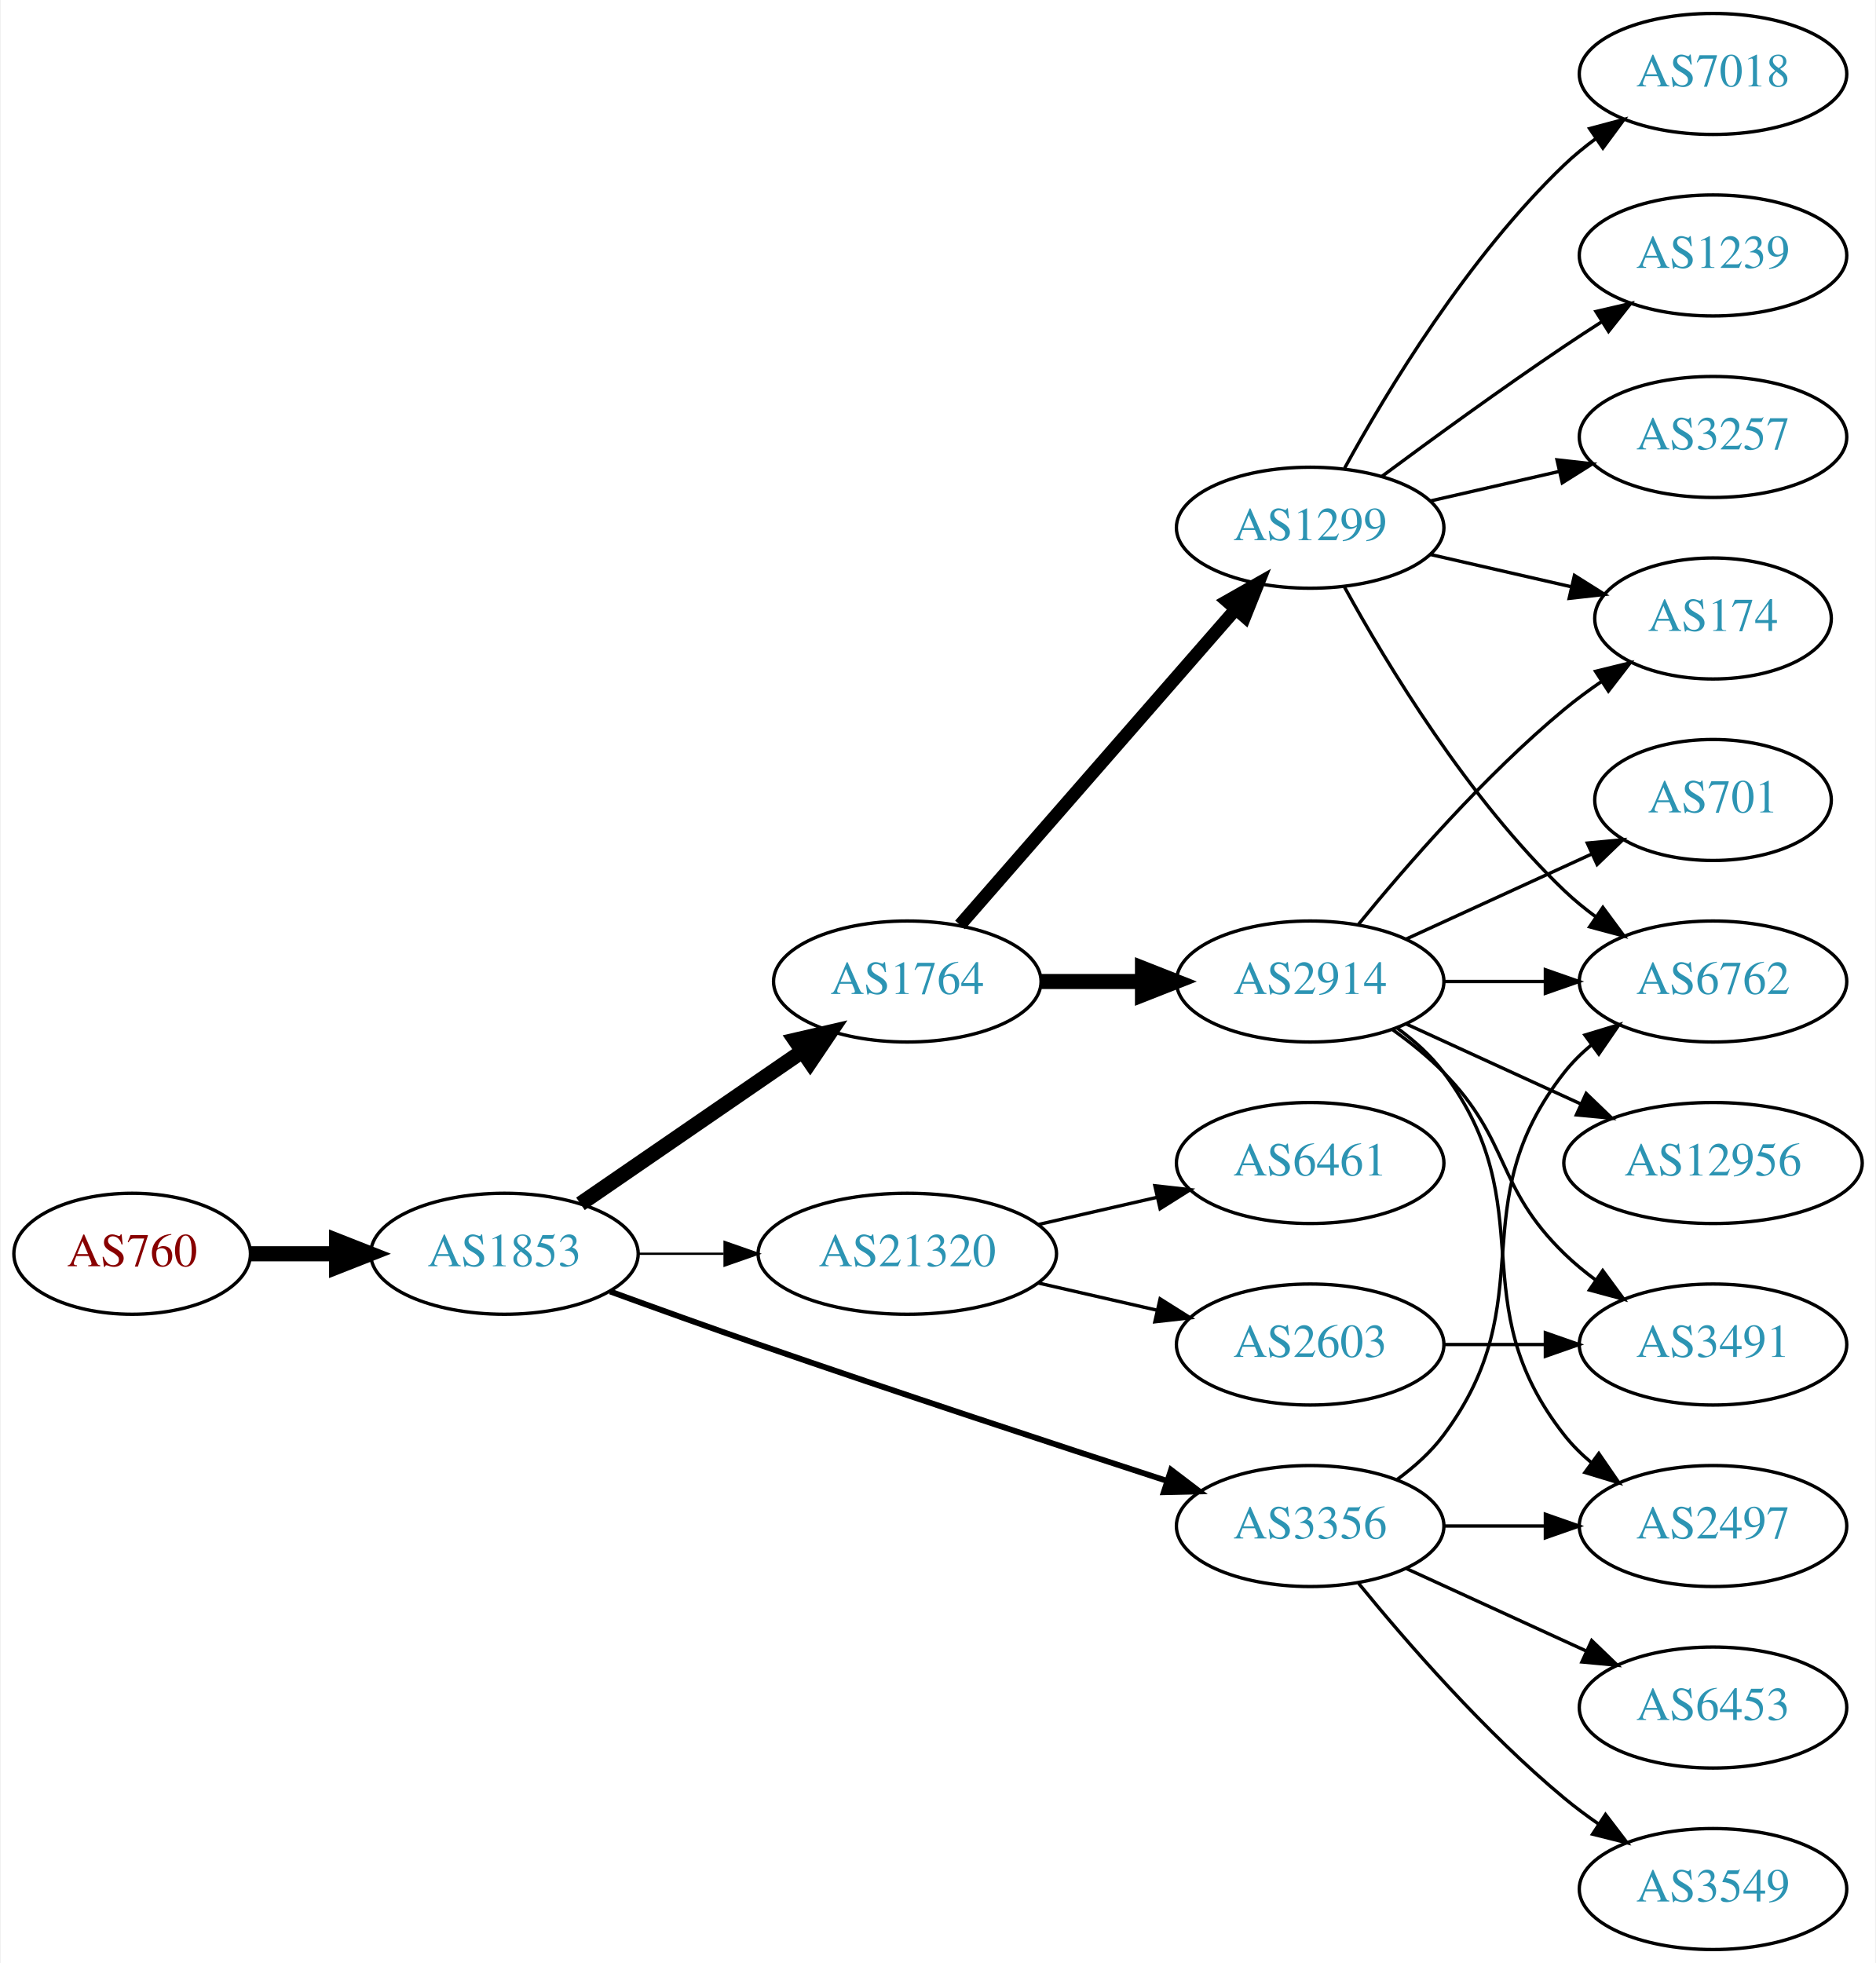
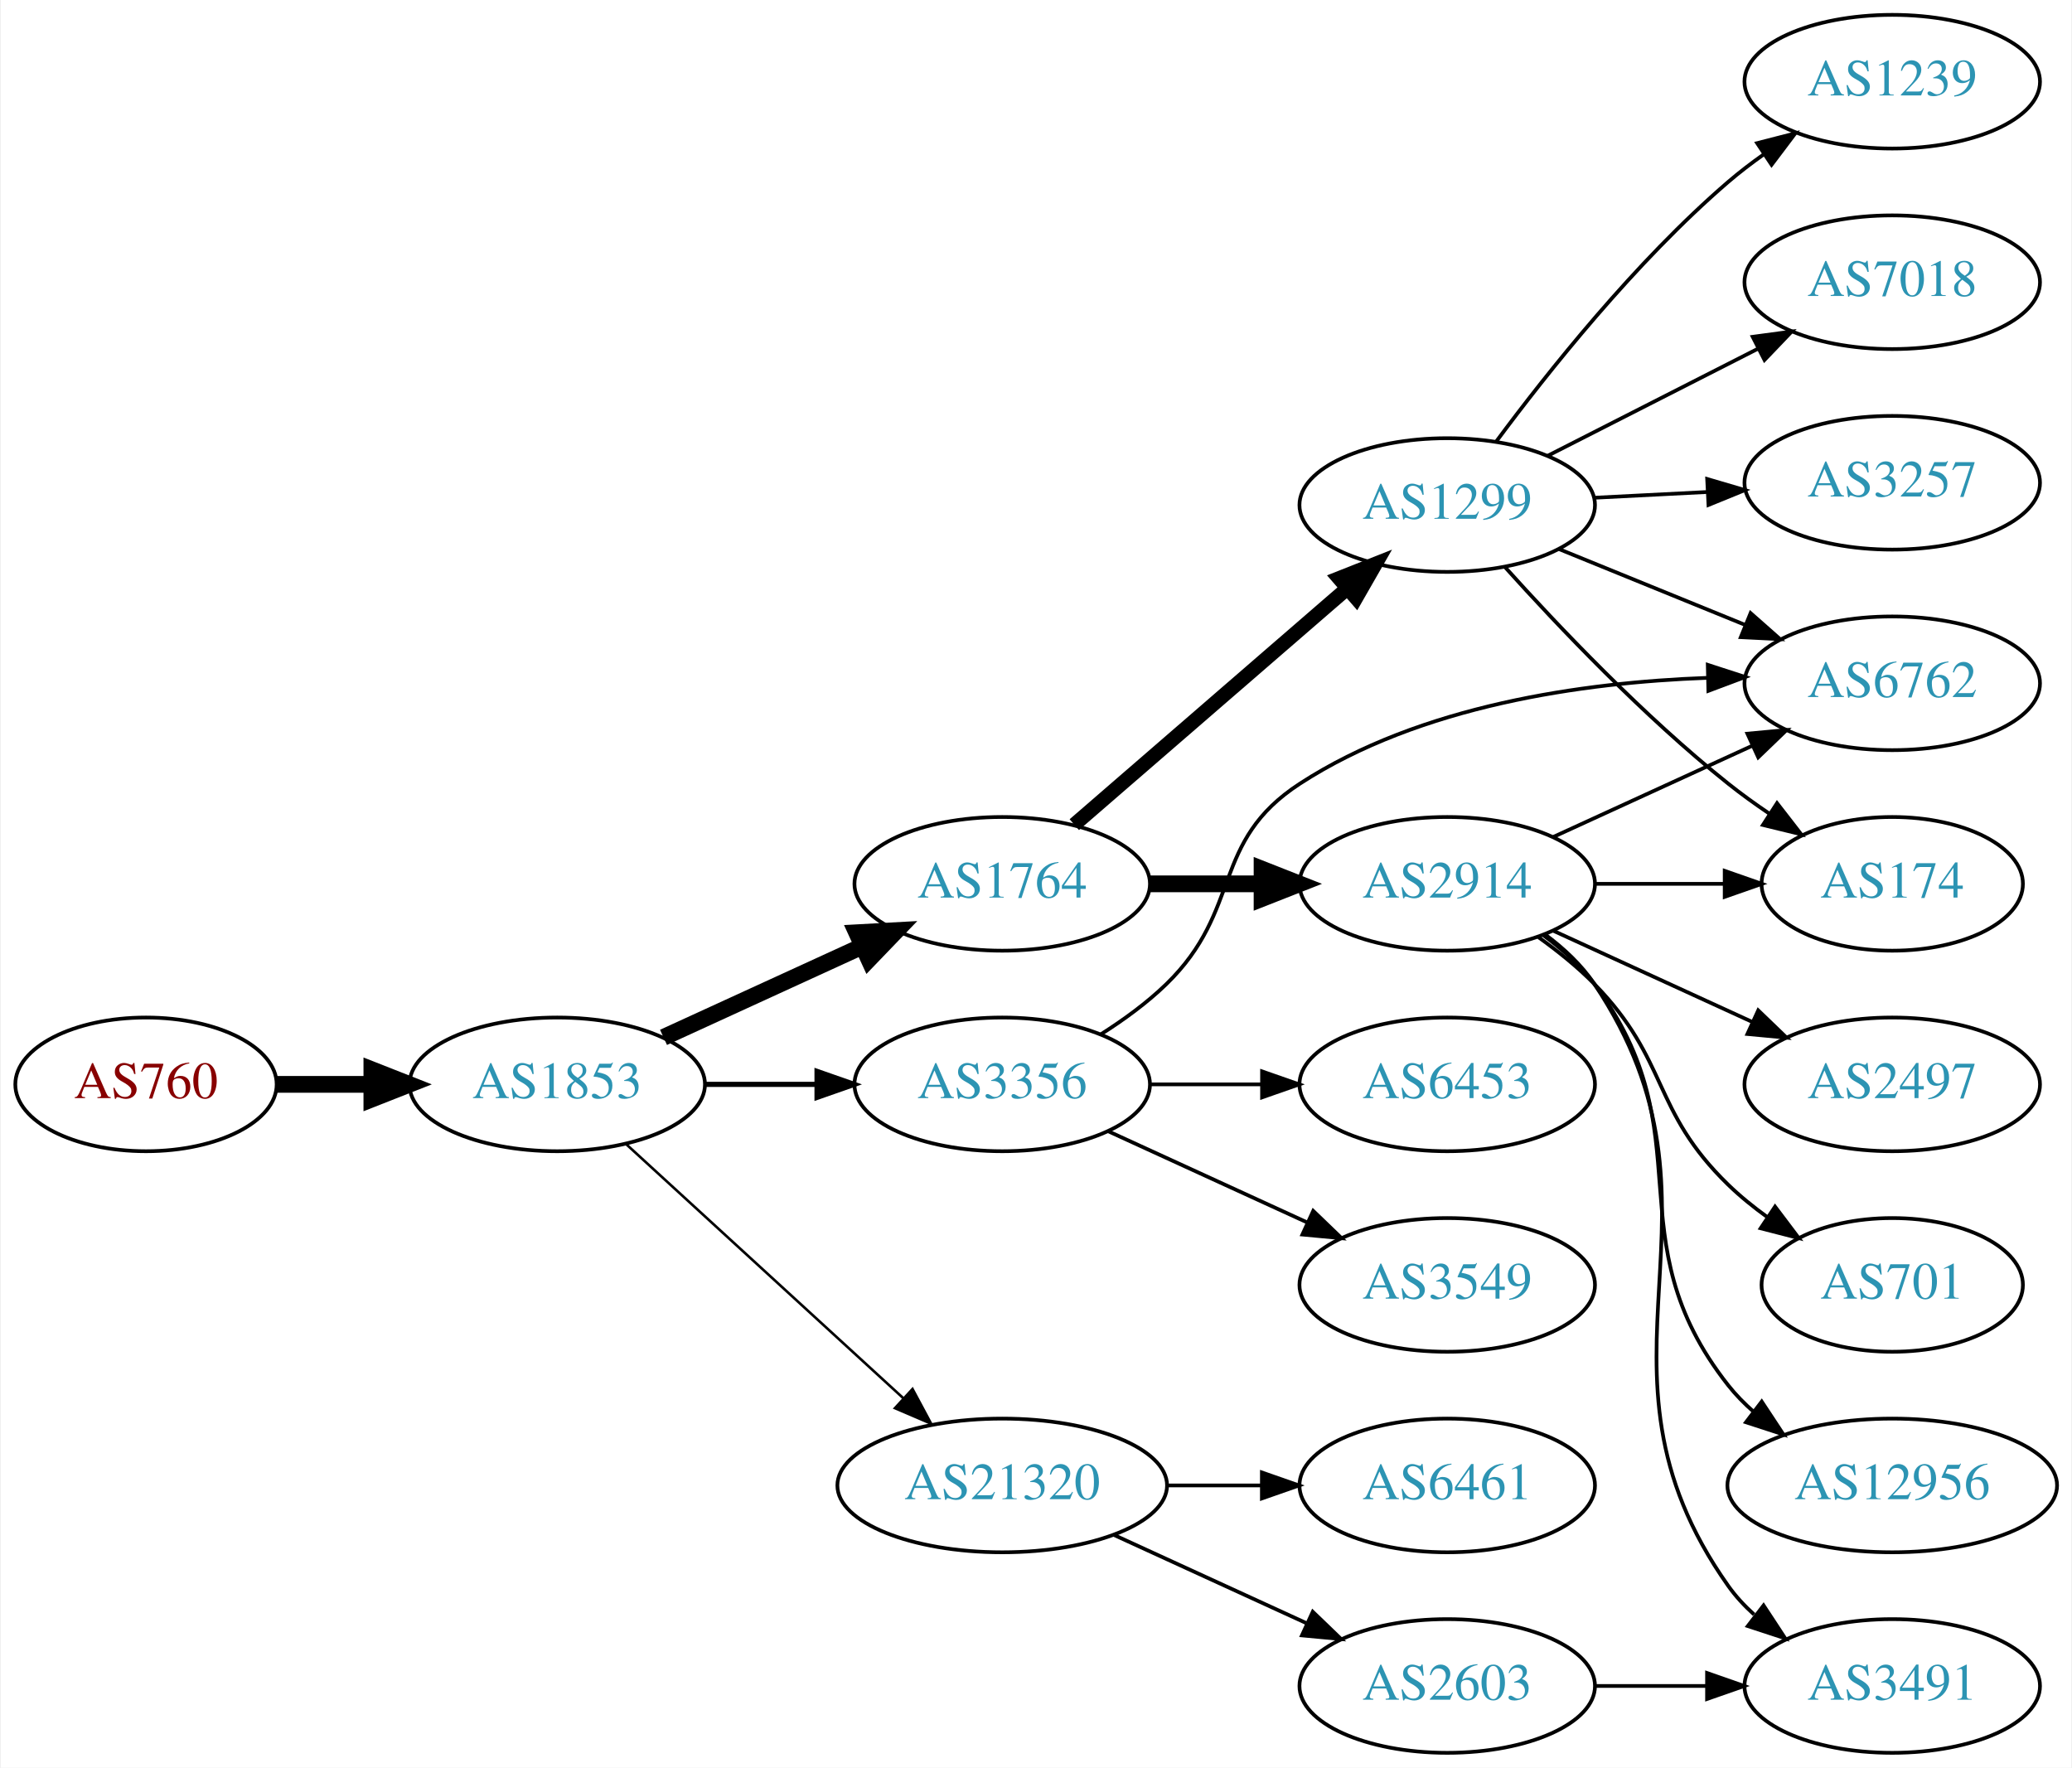
- <svg xmlns="http://www.w3.org/2000/svg" xmlns:xlink="http://www.w3.org/1999/xlink" width="558pt" height="584pt" viewBox="0.00 0.00 557.56 584.00">
-   <g id="graph0" class="graph" transform="scale(1 1) rotate(0) translate(4 580)">
-     <polygon fill="white" stroke="none" points="-4,4 -4,-580 553.564,-580 553.564,4 -4,4" />
+ <svg xmlns="http://www.w3.org/2000/svg" xmlns:xlink="http://www.w3.org/1999/xlink" width="558pt" height="476pt" viewBox="0.00 0.00 557.56 476.00">
+   <g id="graph0" class="graph" transform="scale(1 1) rotate(0) translate(4 472)">
+     <polygon fill="white" stroke="none" points="-4,4 -4,-472 553.564,-472 553.564,4 -4,4" />
    <g id="node1" class="node">
      <g id="a_node1">
        <a xlink:href="/asn/760" xlink:title="AS760 ~ University of Vienna, Austria [AT]">
-           <ellipse fill="#ffffff" stroke="black" cx="35.097" cy="-207" rx="35.194" ry="18" />
-           <text text-anchor="middle" x="35.097" y="-203.3" font-family="Times,serif" font-size="14.00" fill="#880000">AS760</text>
+           <ellipse fill="#ffffff" stroke="black" cx="35.097" cy="-180" rx="35.194" ry="18" />
+           <text text-anchor="middle" x="35.097" y="-176.3" font-family="Times,serif" font-size="14.00" fill="#880000">AS760</text>
        </a>
      </g>
    </g>
    <g id="node2" class="node">
      <g id="a_node2">
        <a xlink:href="/asn/1853" xlink:title="AS1853 ~ ACOnet Backbone [AT]">
-           <ellipse fill="#ffffff" stroke="black" cx="145.84" cy="-207" rx="39.794" ry="18" />
-           <text text-anchor="middle" x="145.84" y="-203.3" font-family="Times,serif" font-size="14.00" fill="#2c94b3">AS1853</text>
+           <ellipse fill="#ffffff" stroke="black" cx="145.84" cy="-180" rx="39.794" ry="18" />
+           <text text-anchor="middle" x="145.84" y="-176.3" font-family="Times,serif" font-size="14.00" fill="#2c94b3">AS1853</text>
        </a>
      </g>
    </g>
    <g id="edge1" class="edge">
-       <path fill="none" stroke="black" stroke-width="4.5" d="M70.206,-207C78.353,-207 87.21,-207 95.881,-207" />
-       <polygon fill="black" stroke="black" stroke-width="4.5" points="95.921,-210.938 105.921,-207 95.921,-203.063 95.921,-210.938" />
+       <path fill="none" stroke="black" stroke-width="4.5" d="M70.206,-180C78.353,-180 87.21,-180 95.881,-180" />
+       <polygon fill="black" stroke="black" stroke-width="4.5" points="95.921,-183.938 105.921,-180 95.921,-176.063 95.921,-183.938" />
    </g>
    <g id="node3" class="node">
      <g id="a_node3">
        <a xlink:href="/asn/1764" xlink:title="AS1764 ~ NEXTLAYER-AS [AT]">
-           <ellipse fill="#ffffff" stroke="black" cx="265.683" cy="-288" rx="39.794" ry="18" />
-           <text text-anchor="middle" x="265.683" y="-284.3" font-family="Times,serif" font-size="14.00" fill="#2c94b3">AS1764</text>
+           <ellipse fill="#ffffff" stroke="black" cx="265.683" cy="-234" rx="39.794" ry="18" />
+           <text text-anchor="middle" x="265.683" y="-230.3" font-family="Times,serif" font-size="14.00" fill="#2c94b3">AS1764</text>
        </a>
      </g>
    </g>
    <g id="edge2" class="edge">
-       <path fill="none" stroke="black" stroke-width="4.5" d="M168.454,-221.857C186.943,-234.565 213.757,-252.995 234.386,-267.175" />
-       <polygon fill="black" stroke="black" stroke-width="4.5" points="232.335,-270.544 242.807,-272.963 236.796,-264.054 232.335,-270.544" />
+       <path fill="none" stroke="black" stroke-width="4.5" d="M174.469,-192.661C190.426,-199.973 210.697,-209.261 227.979,-217.181" />
+       <polygon fill="black" stroke="black" stroke-width="4.5" points="226.496,-220.832 237.227,-221.419 229.776,-213.673 226.496,-220.832" />
    </g>
    <g id="node4" class="node">
      <g id="a_node4">
        <a xlink:href="/asn/3356" xlink:title="AS3356 ~ Level 3 Parent, LLC [US]">
-           <ellipse fill="#ffffff" stroke="black" cx="385.525" cy="-126" rx="39.794" ry="18" />
-           <text text-anchor="middle" x="385.525" y="-122.3" font-family="Times,serif" font-size="14.00" fill="#2c94b3">AS3356</text>
+           <ellipse fill="#ffffff" stroke="black" cx="265.683" cy="-180" rx="39.794" ry="18" />
+           <text text-anchor="middle" x="265.683" y="-176.3" font-family="Times,serif" font-size="14.00" fill="#2c94b3">AS3356</text>
        </a>
      </g>
    </g>
    <g id="edge3" class="edge">
-       <path fill="none" stroke="black" stroke-width="1.731" d="M177.281,-195.777C190.791,-190.851 206.902,-185.052 221.487,-180 262.596,-165.76 309.806,-150.211 342.809,-139.471" />
-       <polygon fill="black" stroke="black" stroke-width="1.731" points="344.144,-142.717 352.573,-136.299 341.981,-136.06 344.144,-142.717" />
+       <path fill="none" stroke="black" stroke-width="1.385" d="M185.753,-180C195.306,-180 205.656,-180 215.619,-180" />
+       <polygon fill="black" stroke="black" stroke-width="1.385" points="215.811,-183.5 225.811,-180 215.811,-176.5 215.811,-183.5" />
    </g>
    <g id="node5" class="node">
      <g id="a_node5">
        <a xlink:href="/asn/21320" xlink:title="AS21320 ~ GEANT Vereniging [EU]">
-           <ellipse fill="#ffffff" stroke="black" cx="265.683" cy="-207" rx="44.393" ry="18" />
-           <text text-anchor="middle" x="265.683" y="-203.3" font-family="Times,serif" font-size="14.00" fill="#2c94b3">AS21320</text>
+           <ellipse fill="#ffffff" stroke="black" cx="265.683" cy="-72" rx="44.393" ry="18" />
+           <text text-anchor="middle" x="265.683" y="-68.3" font-family="Times,serif" font-size="14.00" fill="#2c94b3">AS21320</text>
        </a>
      </g>
    </g>
    <g id="edge4" class="edge">
-       <path fill="none" stroke="black" stroke-width="0.692" d="M185.753,-207C193.855,-207 202.531,-207 211.057,-207" />
-       <polygon fill="black" stroke="black" stroke-width="0.692" points="211.335,-210.5 221.335,-207 211.335,-203.5 211.335,-210.5" />
+       <path fill="none" stroke="black" stroke-width="0.692" d="M164.482,-163.831C184.24,-145.724 216.443,-116.211 238.994,-95.543" />
+       <polygon fill="black" stroke="black" stroke-width="0.692" points="241.525,-97.971 246.532,-88.635 236.795,-92.811 241.525,-97.971" />
    </g>
    <g id="node6" class="node">
      <g id="a_node6">
        <a xlink:href="/asn/1299" xlink:title="AS1299 ~ Telia Carrier [EU]">
-           <ellipse fill="#ffffff" stroke="black" cx="385.525" cy="-423" rx="39.794" ry="18" />
-           <text text-anchor="middle" x="385.525" y="-419.3" font-family="Times,serif" font-size="14.00" fill="#2c94b3">AS1299</text>
+           <ellipse fill="#ffffff" stroke="black" cx="385.525" cy="-336" rx="39.794" ry="18" />
+           <text text-anchor="middle" x="385.525" y="-332.3" font-family="Times,serif" font-size="14.00" fill="#2c94b3">AS1299</text>
        </a>
      </g>
    </g>
    <g id="edge5" class="edge">
-       <path fill="none" stroke="black" stroke-width="3.857" d="M281.369,-304.825C301.946,-328.397 339.484,-371.4 363.156,-398.52" />
-       <polygon fill="black" stroke="black" stroke-width="3.857" points="360.811,-401.155 370.024,-406.387 366.085,-396.552 360.811,-401.155" />
+       <path fill="none" stroke="black" stroke-width="3.857" d="M285.096,-249.938C304.813,-267.004 336.26,-294.223 358.502,-313.476" />
+       <polygon fill="black" stroke="black" stroke-width="3.857" points="356.39,-316.276 366.242,-320.174 360.971,-310.983 356.39,-316.276" />
    </g>
    <g id="node7" class="node">
      <g id="a_node7">
        <a xlink:href="/asn/2914" xlink:title="AS2914 ~ NTT America, Inc. [US]">
-           <ellipse fill="#ffffff" stroke="black" cx="385.525" cy="-288" rx="39.794" ry="18" />
-           <text text-anchor="middle" x="385.525" y="-284.3" font-family="Times,serif" font-size="14.00" fill="#2c94b3">AS2914</text>
+           <ellipse fill="#ffffff" stroke="black" cx="385.525" cy="-234" rx="39.794" ry="18" />
+           <text text-anchor="middle" x="385.525" y="-230.3" font-family="Times,serif" font-size="14.00" fill="#2c94b3">AS2914</text>
        </a>
      </g>
    </g>
    <g id="edge6" class="edge">
-       <path fill="none" stroke="black" stroke-width="4.5" d="M305.595,-288C315.149,-288 325.498,-288 335.461,-288" />
-       <polygon fill="black" stroke="black" stroke-width="4.5" points="335.654,-291.938 345.654,-288 335.654,-284.063 335.654,-291.938" />
-     </g>
-     <g id="node12" class="node">
-       <g id="a_node12">
+       <path fill="none" stroke="black" stroke-width="4.5" d="M305.595,-234C315.149,-234 325.498,-234 335.461,-234" />
+       <polygon fill="black" stroke="black" stroke-width="4.5" points="335.654,-237.938 345.654,-234 335.654,-230.063 335.654,-237.938" />
+     </g>
+     <g id="node13" class="node">
+       <g id="a_node13">
        <a xlink:href="/asn/6762" xlink:title="AS6762 ~ TELECOM ITALIA SPARKLE S.p.A. [IT]">
          <ellipse fill="#ffffff" stroke="black" cx="505.368" cy="-288" rx="39.794" ry="18" />
          <text text-anchor="middle" x="505.368" y="-284.3" font-family="Times,serif" font-size="14.00" fill="#2c94b3">AS6762</text>
        </a>
      </g>
    </g>
-     <g id="edge21" class="edge">
-       <path fill="none" stroke="black" d="M411.456,-139.882C416.532,-143.611 421.45,-148.016 425.172,-153 455.443,-193.542 429.873,-221.246 461.172,-261 463.497,-263.953 466.241,-266.67 469.2,-269.147" />
-       <polygon fill="black" stroke="black" points="467.259,-272.064 477.396,-275.145 471.392,-266.415 467.259,-272.064" />
-     </g>
-     <g id="node13" class="node">
-       <g id="a_node13">
-         <a xlink:href="/asn/2497" xlink:title="AS2497 ~ Internet Initiative Japan Inc. [JP]">
-           <ellipse fill="#ffffff" stroke="black" cx="505.368" cy="-126" rx="39.794" ry="18" />
-           <text text-anchor="middle" x="505.368" y="-122.3" font-family="Times,serif" font-size="14.00" fill="#2c94b3">AS2497</text>
-         </a>
-       </g>
-     </g>
    <g id="edge19" class="edge">
-       <path fill="none" stroke="black" d="M425.438,-126C434.991,-126 445.341,-126 455.304,-126" />
-       <polygon fill="black" stroke="black" points="455.496,-129.5 465.496,-126 455.496,-122.5 455.496,-129.5" />
+       <path fill="none" stroke="black" d="M292.212,-193.462C298.375,-197.362 304.676,-201.948 309.879,-207 330.572,-227.094 321.685,-245.295 345.879,-261 378.307,-282.05 422.04,-288.225 455.352,-289.46" />
+       <polygon fill="black" stroke="black" points="455.696,-292.969 465.774,-289.7 455.857,-285.971 455.696,-292.969" />
    </g>
    <g id="node17" class="node">
      <g id="a_node17">
        <a xlink:href="/asn/3549" xlink:title="AS3549 ~ Level 3 Parent, LLC [US]">
-           <ellipse fill="#ffffff" stroke="black" cx="505.368" cy="-18" rx="39.794" ry="18" />
-           <text text-anchor="middle" x="505.368" y="-14.3" font-family="Times,serif" font-size="14.00" fill="#2c94b3">AS3549</text>
+           <ellipse fill="#ffffff" stroke="black" cx="385.525" cy="-126" rx="39.794" ry="18" />
+           <text text-anchor="middle" x="385.525" y="-122.3" font-family="Times,serif" font-size="14.00" fill="#2c94b3">AS3549</text>
        </a>
      </g>
    </g>
    <g id="edge18" class="edge">
-       <path fill="none" stroke="black" d="M399.944,-108.935C414.059,-91.625 437.474,-64.655 461.172,-45 464.388,-42.332 467.889,-39.73 471.459,-37.259" />
-       <polygon fill="black" stroke="black" points="473.383,-40.183 479.816,-31.764 469.537,-34.334 473.383,-40.183" />
+       <path fill="none" stroke="black" d="M294.312,-167.339C310.269,-160.027 330.539,-150.739 347.822,-142.819" />
+       <polygon fill="black" stroke="black" points="349.437,-145.929 357.07,-138.581 346.521,-139.565 349.437,-145.929" />
    </g>
    <g id="node18" class="node">
      <g id="a_node18">
        <a xlink:href="/asn/6453" xlink:title="AS6453 ~ TATA COMMUNICATIONS (AMERICA) INC [US]">
-           <ellipse fill="#ffffff" stroke="black" cx="505.368" cy="-72" rx="39.794" ry="18" />
-           <text text-anchor="middle" x="505.368" y="-68.3" font-family="Times,serif" font-size="14.00" fill="#2c94b3">AS6453</text>
+           <ellipse fill="#ffffff" stroke="black" cx="385.525" cy="-180" rx="39.794" ry="18" />
+           <text text-anchor="middle" x="385.525" y="-176.3" font-family="Times,serif" font-size="14.00" fill="#2c94b3">AS6453</text>
        </a>
      </g>
    </g>
    <g id="edge20" class="edge">
-       <path fill="none" stroke="black" d="M414.154,-113.339C430.111,-106.027 450.382,-96.739 467.664,-88.819" />
-       <polygon fill="black" stroke="black" points="469.279,-91.929 476.912,-84.581 466.363,-85.565 469.279,-91.929" />
+       <path fill="none" stroke="black" d="M305.595,-180C315.149,-180 325.498,-180 335.461,-180" />
+       <polygon fill="black" stroke="black" points="335.654,-183.5 345.654,-180 335.654,-176.5 335.654,-183.5" />
    </g>
    <g id="node19" class="node">
      <g id="a_node19">
        <a xlink:href="/asn/6461" xlink:title="AS6461 ~ Zayo Bandwidth [US]">
-           <ellipse fill="#ffffff" stroke="black" cx="385.525" cy="-234" rx="39.794" ry="18" />
-           <text text-anchor="middle" x="385.525" y="-230.3" font-family="Times,serif" font-size="14.00" fill="#2c94b3">AS6461</text>
-         </a>
-       </g>
-     </g>
-     <g id="edge22" class="edge">
-       <path fill="none" stroke="black" d="M304.618,-215.692C315.858,-218.267 328.271,-221.111 339.894,-223.774" />
-       <polygon fill="black" stroke="black" points="339.327,-227.235 349.856,-226.057 340.89,-220.412 339.327,-227.235" />
+           <ellipse fill="#ffffff" stroke="black" cx="385.525" cy="-72" rx="39.794" ry="18" />
+           <text text-anchor="middle" x="385.525" y="-68.3" font-family="Times,serif" font-size="14.00" fill="#2c94b3">AS6461</text>
+         </a>
+       </g>
+     </g>
+     <g id="edge21" class="edge">
+       <path fill="none" stroke="black" d="M309.894,-72C318.206,-72 326.969,-72 335.452,-72" />
+       <polygon fill="black" stroke="black" points="335.61,-75.5 345.61,-72 335.61,-68.5 335.61,-75.5" />
    </g>
    <g id="node20" class="node">
      <g id="a_node20">
        <a xlink:href="/asn/2603" xlink:title="AS2603 ~ NORDUnet [NO]">
-           <ellipse fill="#ffffff" stroke="black" cx="385.525" cy="-180" rx="39.794" ry="18" />
-           <text text-anchor="middle" x="385.525" y="-176.3" font-family="Times,serif" font-size="14.00" fill="#2c94b3">AS2603</text>
-         </a>
-       </g>
-     </g>
-     <g id="edge23" class="edge">
-       <path fill="none" stroke="black" d="M304.618,-198.308C315.858,-195.733 328.271,-192.889 339.894,-190.226" />
-       <polygon fill="black" stroke="black" points="340.89,-193.588 349.856,-187.943 339.327,-186.765 340.89,-193.588" />
+           <ellipse fill="#ffffff" stroke="black" cx="385.525" cy="-18" rx="39.794" ry="18" />
+           <text text-anchor="middle" x="385.525" y="-14.3" font-family="Times,serif" font-size="14.00" fill="#2c94b3">AS2603</text>
+         </a>
+       </g>
+     </g>
+     <g id="edge22" class="edge">
+       <path fill="none" stroke="black" d="M295.812,-58.652C311.424,-51.498 330.821,-42.609 347.493,-34.969" />
+       <polygon fill="black" stroke="black" points="349.312,-37.986 356.945,-30.638 346.396,-31.622 349.312,-37.986" />
+     </g>
+     <g id="node9" class="node">
+       <g id="a_node9">
+         <a xlink:href="/asn/174" xlink:title="AS174 ~ Cogent Communications [US]">
+           <ellipse fill="#ffffff" stroke="black" cx="505.368" cy="-234" rx="35.194" ry="18" />
+           <text text-anchor="middle" x="505.368" y="-230.3" font-family="Times,serif" font-size="14.00" fill="#2c94b3">AS174</text>
+         </a>
+       </g>
+     </g>
+     <g id="edge13" class="edge">
+       <path fill="none" stroke="black" d="M400.991,-319.398C415.363,-303.425 438.478,-279.097 461.172,-261 464.69,-258.195 468.515,-255.438 472.387,-252.822" />
+       <polygon fill="black" stroke="black" points="474.343,-255.725 480.837,-247.353 470.54,-249.848 474.343,-255.725" />
+     </g>
+     <g id="edge16" class="edge">
+       <path fill="none" stroke="black" d="M415.655,-324.135C430.81,-317.962 449.534,-310.335 465.869,-303.682" />
+       <polygon fill="black" stroke="black" points="467.224,-306.909 475.165,-299.895 464.583,-300.426 467.224,-306.909" />
+     </g>
+     <g id="node14" class="node">
+       <g id="a_node14">
+         <a xlink:href="/asn/1239" xlink:title="AS1239 ~ Sprint [US]">
+           <ellipse fill="#ffffff" stroke="black" cx="505.368" cy="-450" rx="39.794" ry="18" />
+           <text text-anchor="middle" x="505.368" y="-446.3" font-family="Times,serif" font-size="14.00" fill="#2c94b3">AS1239</text>
+         </a>
+       </g>
+     </g>
+     <g id="edge14" class="edge">
+       <path fill="none" stroke="black" d="M398.677,-353.048C412.46,-371.638 436.272,-401.591 461.172,-423 464.179,-425.586 467.458,-428.094 470.822,-430.472" />
+       <polygon fill="black" stroke="black" points="468.987,-433.456 479.249,-436.088 472.869,-427.631 468.987,-433.456" />
+     </g>
+     <g id="node15" class="node">
+       <g id="a_node15">
+         <a xlink:href="/asn/7018" xlink:title="AS7018 ~ AT&amp;T Services, Inc. [US]">
+           <ellipse fill="#ffffff" stroke="black" cx="505.368" cy="-396" rx="39.794" ry="18" />
+           <text text-anchor="middle" x="505.368" y="-392.3" font-family="Times,serif" font-size="14.00" fill="#2c94b3">AS7018</text>
+         </a>
+       </g>
+     </g>
+     <g id="edge15" class="edge">
+       <path fill="none" stroke="black" d="M412.678,-349.316C429.308,-357.783 451.044,-368.85 469.179,-378.083" />
+       <polygon fill="black" stroke="black" points="467.788,-381.303 478.288,-382.721 470.965,-375.065 467.788,-381.303" />
+     </g>
+     <g id="node16" class="node">
+       <g id="a_node16">
+         <a xlink:href="/asn/3257" xlink:title="AS3257 ~ GTT [DE]">
+           <ellipse fill="#ffffff" stroke="black" cx="505.368" cy="-342" rx="39.794" ry="18" />
+           <text text-anchor="middle" x="505.368" y="-338.3" font-family="Times,serif" font-size="14.00" fill="#2c94b3">AS3257</text>
+         </a>
+       </g>
+     </g>
+     <g id="edge17" class="edge">
+       <path fill="none" stroke="black" d="M425.111,-337.965C434.878,-338.462 445.494,-339.002 455.689,-339.521" />
+       <polygon fill="black" stroke="black" points="455.53,-343.018 465.695,-340.031 455.886,-336.027 455.53,-343.018" />
    </g>
    <g id="node8" class="node">
      <g id="a_node8">
-         <a xlink:href="/asn/174" xlink:title="AS174 ~ Cogent Communications [US]">
-           <ellipse fill="#ffffff" stroke="black" cx="505.368" cy="-396" rx="35.194" ry="18" />
-           <text text-anchor="middle" x="505.368" y="-392.3" font-family="Times,serif" font-size="14.00" fill="#2c94b3">AS174</text>
+         <a xlink:href="/asn/2497" xlink:title="AS2497 ~ Internet Initiative Japan Inc. [JP]">
+           <ellipse fill="#ffffff" stroke="black" cx="505.368" cy="-180" rx="39.794" ry="18" />
+           <text text-anchor="middle" x="505.368" y="-176.3" font-family="Times,serif" font-size="14.00" fill="#2c94b3">AS2497</text>
        </a>
      </g>
    </g>
    <g id="edge7" class="edge">
-       <path fill="none" stroke="black" d="M421.245,-415.045C434.337,-412.045 449.359,-408.604 463,-405.478" />
-       <polygon fill="black" stroke="black" points="464.142,-408.807 473.107,-403.162 462.578,-401.984 464.142,-408.807" />
-     </g>
-     <g id="node9" class="node">
-       <g id="a_node9">
-         <a xlink:href="/asn/7018" xlink:title="AS7018 ~ AT&amp;T Services, Inc. [US]">
-           <ellipse fill="#ffffff" stroke="black" cx="505.368" cy="-558" rx="39.794" ry="18" />
-           <text text-anchor="middle" x="505.368" y="-554.3" font-family="Times,serif" font-size="14.00" fill="#2c94b3">AS7018</text>
-         </a>
-       </g>
+       <path fill="none" stroke="black" d="M414.154,-221.339C430.111,-214.027 450.382,-204.739 467.664,-196.819" />
+       <polygon fill="black" stroke="black" points="469.279,-199.929 476.912,-192.581 466.363,-193.565 469.279,-199.929" />
    </g>
    <g id="edge8" class="edge">
-       <path fill="none" stroke="black" d="M395.767,-440.713C408.312,-463.561 432.489,-503.611 461.172,-531 464.04,-533.739 467.229,-536.347 470.538,-538.785" />
-       <polygon fill="black" stroke="black" points="468.662,-541.742 478.897,-544.477 472.601,-535.956 468.662,-541.742" />
+       <path fill="none" stroke="black" d="M425.438,-234C436.525,-234 448.684,-234 460.067,-234" />
+       <polygon fill="black" stroke="black" points="460.248,-237.5 470.248,-234 460.248,-230.5 460.248,-237.5" />
    </g>
    <g id="node10" class="node">
      <g id="a_node10">
-         <a xlink:href="/asn/1239" xlink:title="AS1239 ~ Sprint [US]">
-           <ellipse fill="#ffffff" stroke="black" cx="505.368" cy="-504" rx="39.794" ry="18" />
-           <text text-anchor="middle" x="505.368" y="-500.3" font-family="Times,serif" font-size="14.00" fill="#2c94b3">AS1239</text>
+         <a xlink:href="/asn/3491" xlink:title="AS3491 ~ PCCW Global, Inc. [US]">
+           <ellipse fill="#ffffff" stroke="black" cx="505.368" cy="-18" rx="39.794" ry="18" />
+           <text text-anchor="middle" x="505.368" y="-14.3" font-family="Times,serif" font-size="14.00" fill="#2c94b3">AS3491</text>
        </a>
      </g>
    </g>
    <g id="edge9" class="edge">
-       <path fill="none" stroke="black" d="M406.856,-438.277C421.718,-449.304 442.463,-464.407 461.172,-477 464.721,-479.389 468.471,-481.839 472.22,-484.242" />
-       <polygon fill="black" stroke="black" points="470.546,-487.325 480.868,-489.712 474.288,-481.409 470.546,-487.325" />
+       <path fill="none" stroke="black" d="M411.844,-220.393C416.9,-216.649 421.712,-212.169 425.172,-207 466.196,-145.706 418.593,-105.225 461.172,-45 463.163,-42.184 465.55,-39.599 468.166,-37.24" />
+       <polygon fill="black" stroke="black" points="470.718,-39.694 476.534,-30.838 466.465,-34.135 470.718,-39.694" />
    </g>
    <g id="node11" class="node">
      <g id="a_node11">
-         <a xlink:href="/asn/3257" xlink:title="AS3257 ~ GTT [DE]">
-           <ellipse fill="#ffffff" stroke="black" cx="505.368" cy="-450" rx="39.794" ry="18" />
-           <text text-anchor="middle" x="505.368" y="-446.3" font-family="Times,serif" font-size="14.00" fill="#2c94b3">AS3257</text>
+         <a xlink:href="/asn/701" xlink:title="AS701 ~ UUNET [US]">
+           <ellipse fill="#ffffff" stroke="black" cx="505.368" cy="-126" rx="35.194" ry="18" />
+           <text text-anchor="middle" x="505.368" y="-122.3" font-family="Times,serif" font-size="14.00" fill="#2c94b3">AS701</text>
        </a>
      </g>
    </g>
    <g id="edge10" class="edge">
-       <path fill="none" stroke="black" d="M421.245,-430.955C433.245,-433.704 446.865,-436.825 459.558,-439.733" />
-       <polygon fill="black" stroke="black" points="458.96,-443.187 469.49,-442.009 460.524,-436.364 458.96,-443.187" />
+       <path fill="none" stroke="black" d="M410.119,-219.611C415.375,-215.852 420.707,-211.563 425.172,-207 445.344,-186.383 440.479,-173.094 461.172,-153 464.4,-149.866 468.051,-146.911 471.829,-144.188" />
+       <polygon fill="black" stroke="black" points="473.808,-147.075 480.189,-138.617 469.926,-141.25 473.808,-147.075" />
+     </g>
+     <g id="node12" class="node">
+       <g id="a_node12">
+         <a xlink:href="/asn/12956" xlink:title="AS12956 ~ TELXIUS [ES]">
+           <ellipse fill="#ffffff" stroke="black" cx="505.368" cy="-72" rx="44.393" ry="18" />
+           <text text-anchor="middle" x="505.368" y="-68.3" font-family="Times,serif" font-size="14.00" fill="#2c94b3">AS12956</text>
+         </a>
+       </g>
    </g>
    <g id="edge11" class="edge">
-       <path fill="none" stroke="black" d="M395.767,-405.287C408.312,-382.439 432.489,-342.389 461.172,-315 464.04,-312.261 467.229,-309.653 470.538,-307.215" />
-       <polygon fill="black" stroke="black" points="472.601,-310.044 478.897,-301.523 468.662,-304.258 472.601,-310.044" />
-     </g>
-     <g id="edge13" class="edge">
-       <path fill="none" stroke="black" d="M399.944,-305.065C414.059,-322.375 437.474,-349.345 461.172,-369 464.635,-371.872 468.428,-374.669 472.282,-377.308" />
-       <polygon fill="black" stroke="black" points="470.425,-380.275 480.715,-382.797 474.243,-374.408 470.425,-380.275" />
+       <path fill="none" stroke="black" d="M411.456,-220.118C416.532,-216.389 421.45,-211.984 425.172,-207 455.443,-166.458 429.873,-138.754 461.172,-99 463.196,-96.429 465.537,-94.037 468.062,-91.826" />
+       <polygon fill="black" stroke="black" points="470.218,-94.584 476.052,-85.739 465.976,-89.016 470.218,-94.584" />
    </g>
    <g id="edge12" class="edge">
-       <path fill="none" stroke="black" d="M425.438,-288C434.991,-288 445.341,-288 455.304,-288" />
-       <polygon fill="black" stroke="black" points="455.496,-291.5 465.496,-288 455.496,-284.5 455.496,-291.5" />
-     </g>
-     <g id="edge14" class="edge">
-       <path fill="none" stroke="black" d="M411.456,-274.118C416.532,-270.389 421.45,-265.984 425.172,-261 455.443,-220.458 429.873,-192.754 461.172,-153 463.497,-150.047 466.241,-147.33 469.2,-144.853" />
-       <polygon fill="black" stroke="black" points="471.392,-147.585 477.396,-138.855 467.259,-141.936 471.392,-147.585" />
-     </g>
-     <g id="node14" class="node">
-       <g id="a_node14">
-         <a xlink:href="/asn/701" xlink:title="AS701 ~ UUNET [US]">
-           <ellipse fill="#ffffff" stroke="black" cx="505.368" cy="-342" rx="35.194" ry="18" />
-           <text text-anchor="middle" x="505.368" y="-338.3" font-family="Times,serif" font-size="14.00" fill="#2c94b3">AS701</text>
-         </a>
-       </g>
-     </g>
-     <g id="edge15" class="edge">
-       <path fill="none" stroke="black" d="M414.154,-300.661C430.57,-308.183 451.552,-317.798 469.149,-325.861" />
-       <polygon fill="black" stroke="black" points="467.977,-329.174 478.526,-330.158 470.893,-322.811 467.977,-329.174" />
-     </g>
-     <g id="node15" class="node">
-       <g id="a_node15">
-         <a xlink:href="/asn/3491" xlink:title="AS3491 ~ PCCW Global, Inc. [US]">
-           <ellipse fill="#ffffff" stroke="black" cx="505.368" cy="-180" rx="39.794" ry="18" />
-           <text text-anchor="middle" x="505.368" y="-176.3" font-family="Times,serif" font-size="14.00" fill="#2c94b3">AS3491</text>
-         </a>
-       </g>
-     </g>
-     <g id="edge16" class="edge">
-       <path fill="none" stroke="black" d="M410.119,-273.611C415.375,-269.852 420.707,-265.563 425.172,-261 445.344,-240.383 440.479,-227.094 461.172,-207 464.017,-204.237 467.191,-201.614 470.491,-199.166" />
-       <polygon fill="black" stroke="black" points="472.556,-201.994 478.839,-193.462 468.607,-196.214 472.556,-201.994" />
-     </g>
-     <g id="node16" class="node">
-       <g id="a_node16">
-         <a xlink:href="/asn/12956" xlink:title="AS12956 ~ TELXIUS [ES]">
-           <ellipse fill="#ffffff" stroke="black" cx="505.368" cy="-234" rx="44.393" ry="18" />
-           <text text-anchor="middle" x="505.368" y="-230.3" font-family="Times,serif" font-size="14.00" fill="#2c94b3">AS12956</text>
-         </a>
-       </g>
-     </g>
-     <g id="edge17" class="edge">
-       <path fill="none" stroke="black" d="M414.154,-275.339C429.652,-268.238 449.219,-259.272 466.165,-251.506" />
-       <polygon fill="black" stroke="black" points="467.635,-254.683 475.268,-247.335 464.719,-248.319 467.635,-254.683" />
-     </g>
-     <g id="edge24" class="edge">
-       <path fill="none" stroke="black" d="M425.438,-180C434.991,-180 445.341,-180 455.304,-180" />
-       <polygon fill="black" stroke="black" points="455.496,-183.5 465.496,-180 455.496,-176.5 455.496,-183.5" />
+       <path fill="none" stroke="black" d="M414.154,-246.661C430.111,-253.973 450.382,-263.261 467.664,-271.181" />
+       <polygon fill="black" stroke="black" points="466.363,-274.435 476.912,-275.419 469.279,-268.071 466.363,-274.435" />
+     </g>
+     <g id="edge23" class="edge">
+       <path fill="none" stroke="black" d="M425.438,-18C434.991,-18 445.341,-18 455.304,-18" />
+       <polygon fill="black" stroke="black" points="455.496,-21.5 465.496,-18 455.496,-14.5 455.496,-21.5" />
    </g>
  </g>
</svg>
